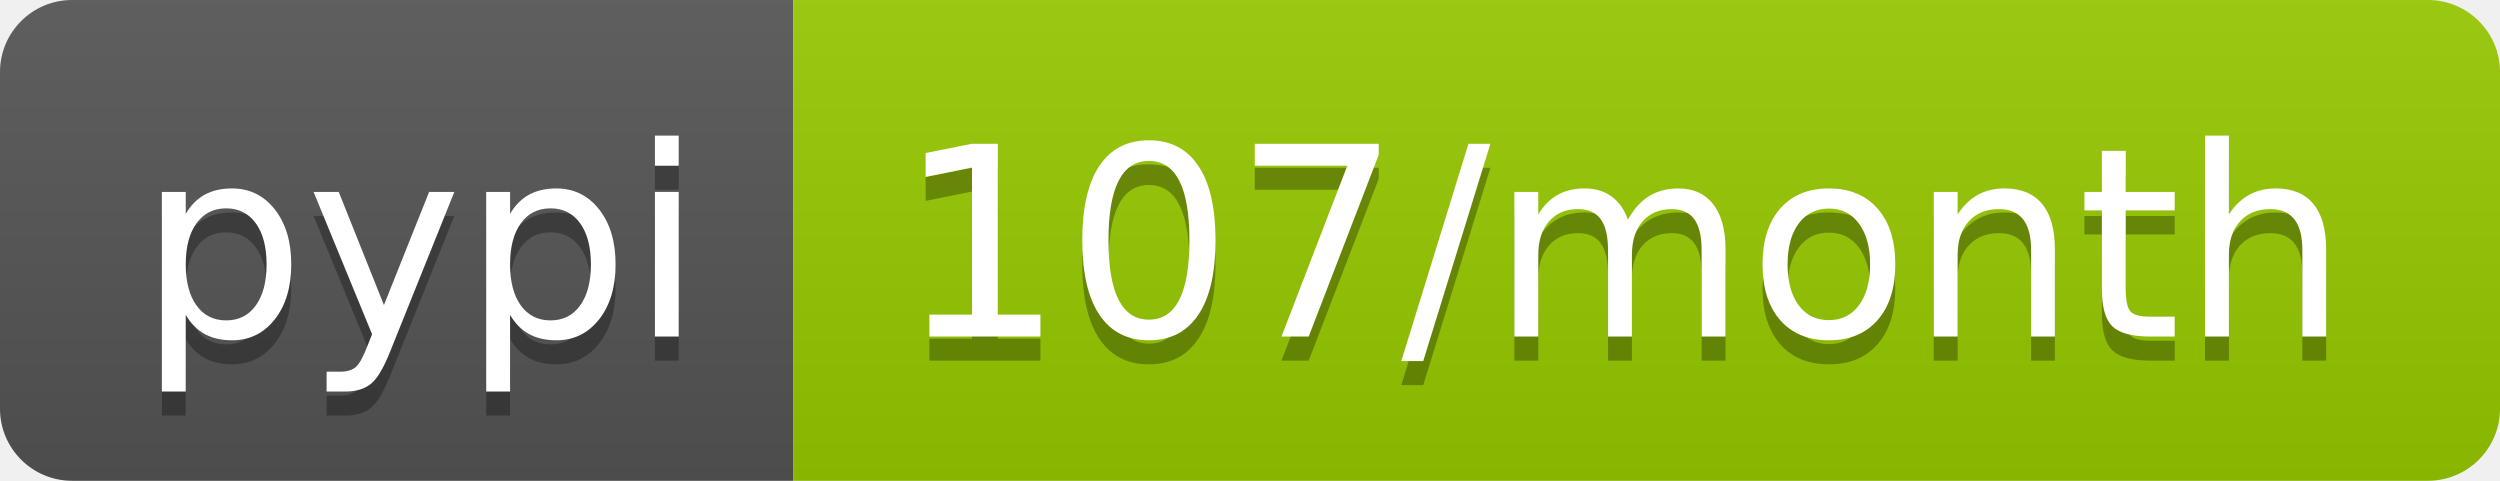
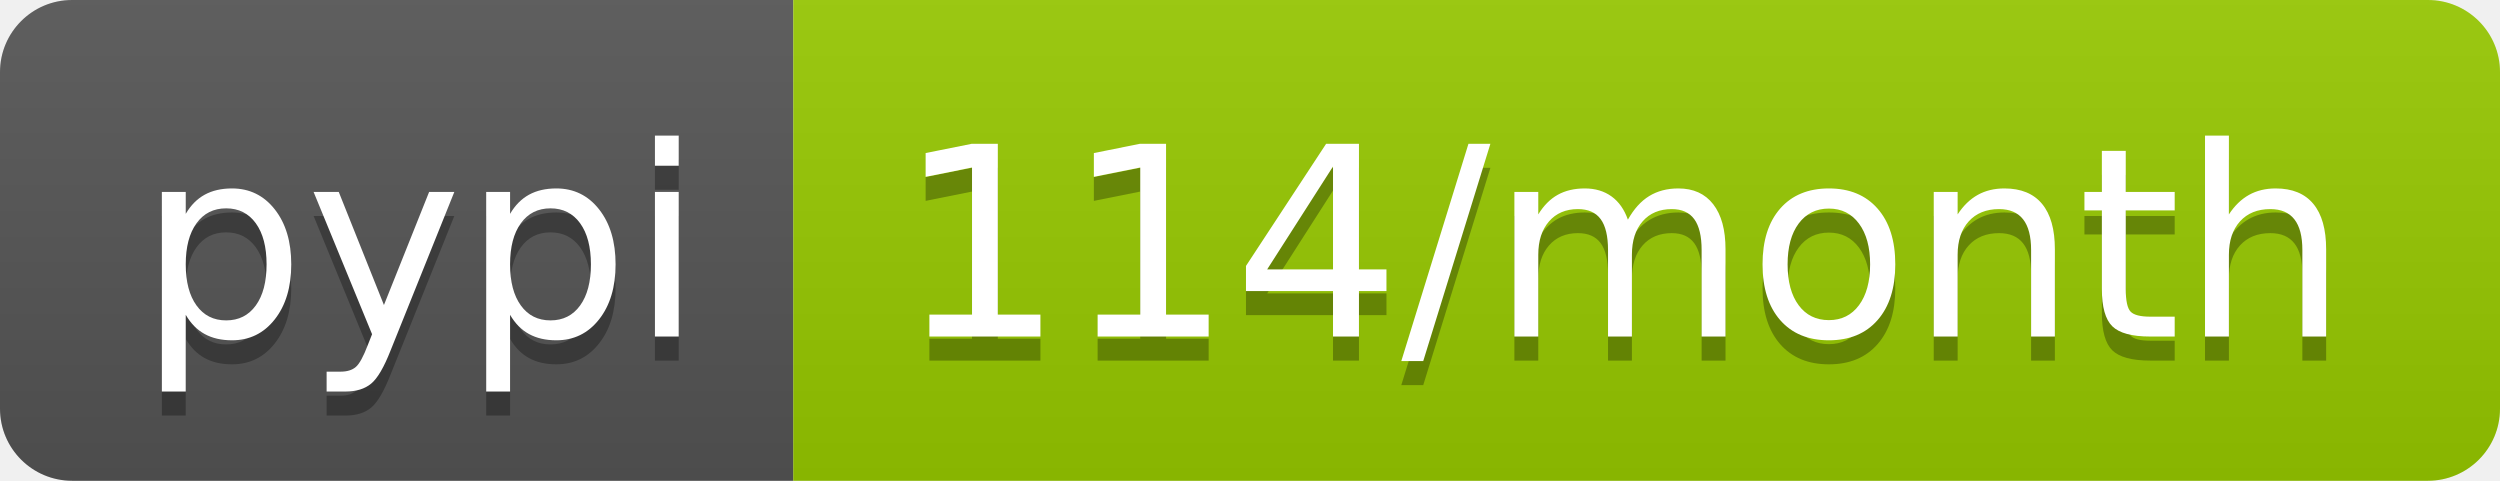
- <svg xmlns="http://www.w3.org/2000/svg" width="104" height="20" role="img" aria-label="pypi: 107/month">
+ <svg xmlns="http://www.w3.org/2000/svg" width="104" height="20" role="img" aria-label="pypi: 114/month">
  <linearGradient id="s" x2="0" y2="100%">
    <stop offset="0" stop-color="#bbb" stop-opacity=".1" />
    <stop offset="1" stop-opacity=".1" />
  </linearGradient>
  <clipPath id="r">
    <rect width="104" height="20" rx="3" fill="#fff" />
  </clipPath>
  <g clip-path="url(#r)">
    <rect width="33" height="20" fill="#555" />
    <rect x="33" width="71" height="20" fill="#97ca00" />
    <rect width="104" height="20" fill="url(#s)" />
  </g>
  <g fill="#fff" text-anchor="middle" font-family="Verdana,Geneva,DejaVu Sans,sans-serif" text-rendering="geometricPrecision" font-size="110">
    <text aria-hidden="true" x="175" y="150" fill="#010101" fill-opacity=".3" transform="scale(.1)" textLength="230">pypi</text>
    <text x="175" y="140" transform="scale(.1)" fill="#fff" textLength="230">pypi</text>
-     <text aria-hidden="true" x="675" y="150" fill="#010101" fill-opacity=".3" transform="scale(.1)" textLength="610">107/month</text>
-     <text x="675" y="140" transform="scale(.1)" fill="#fff" textLength="610">107/month</text>
+     <text aria-hidden="true" x="675" y="150" fill="#010101" fill-opacity=".3" transform="scale(.1)" textLength="610">114/month</text>
+     <text x="675" y="140" transform="scale(.1)" fill="#fff" textLength="610">114/month</text>
  </g>
</svg>
